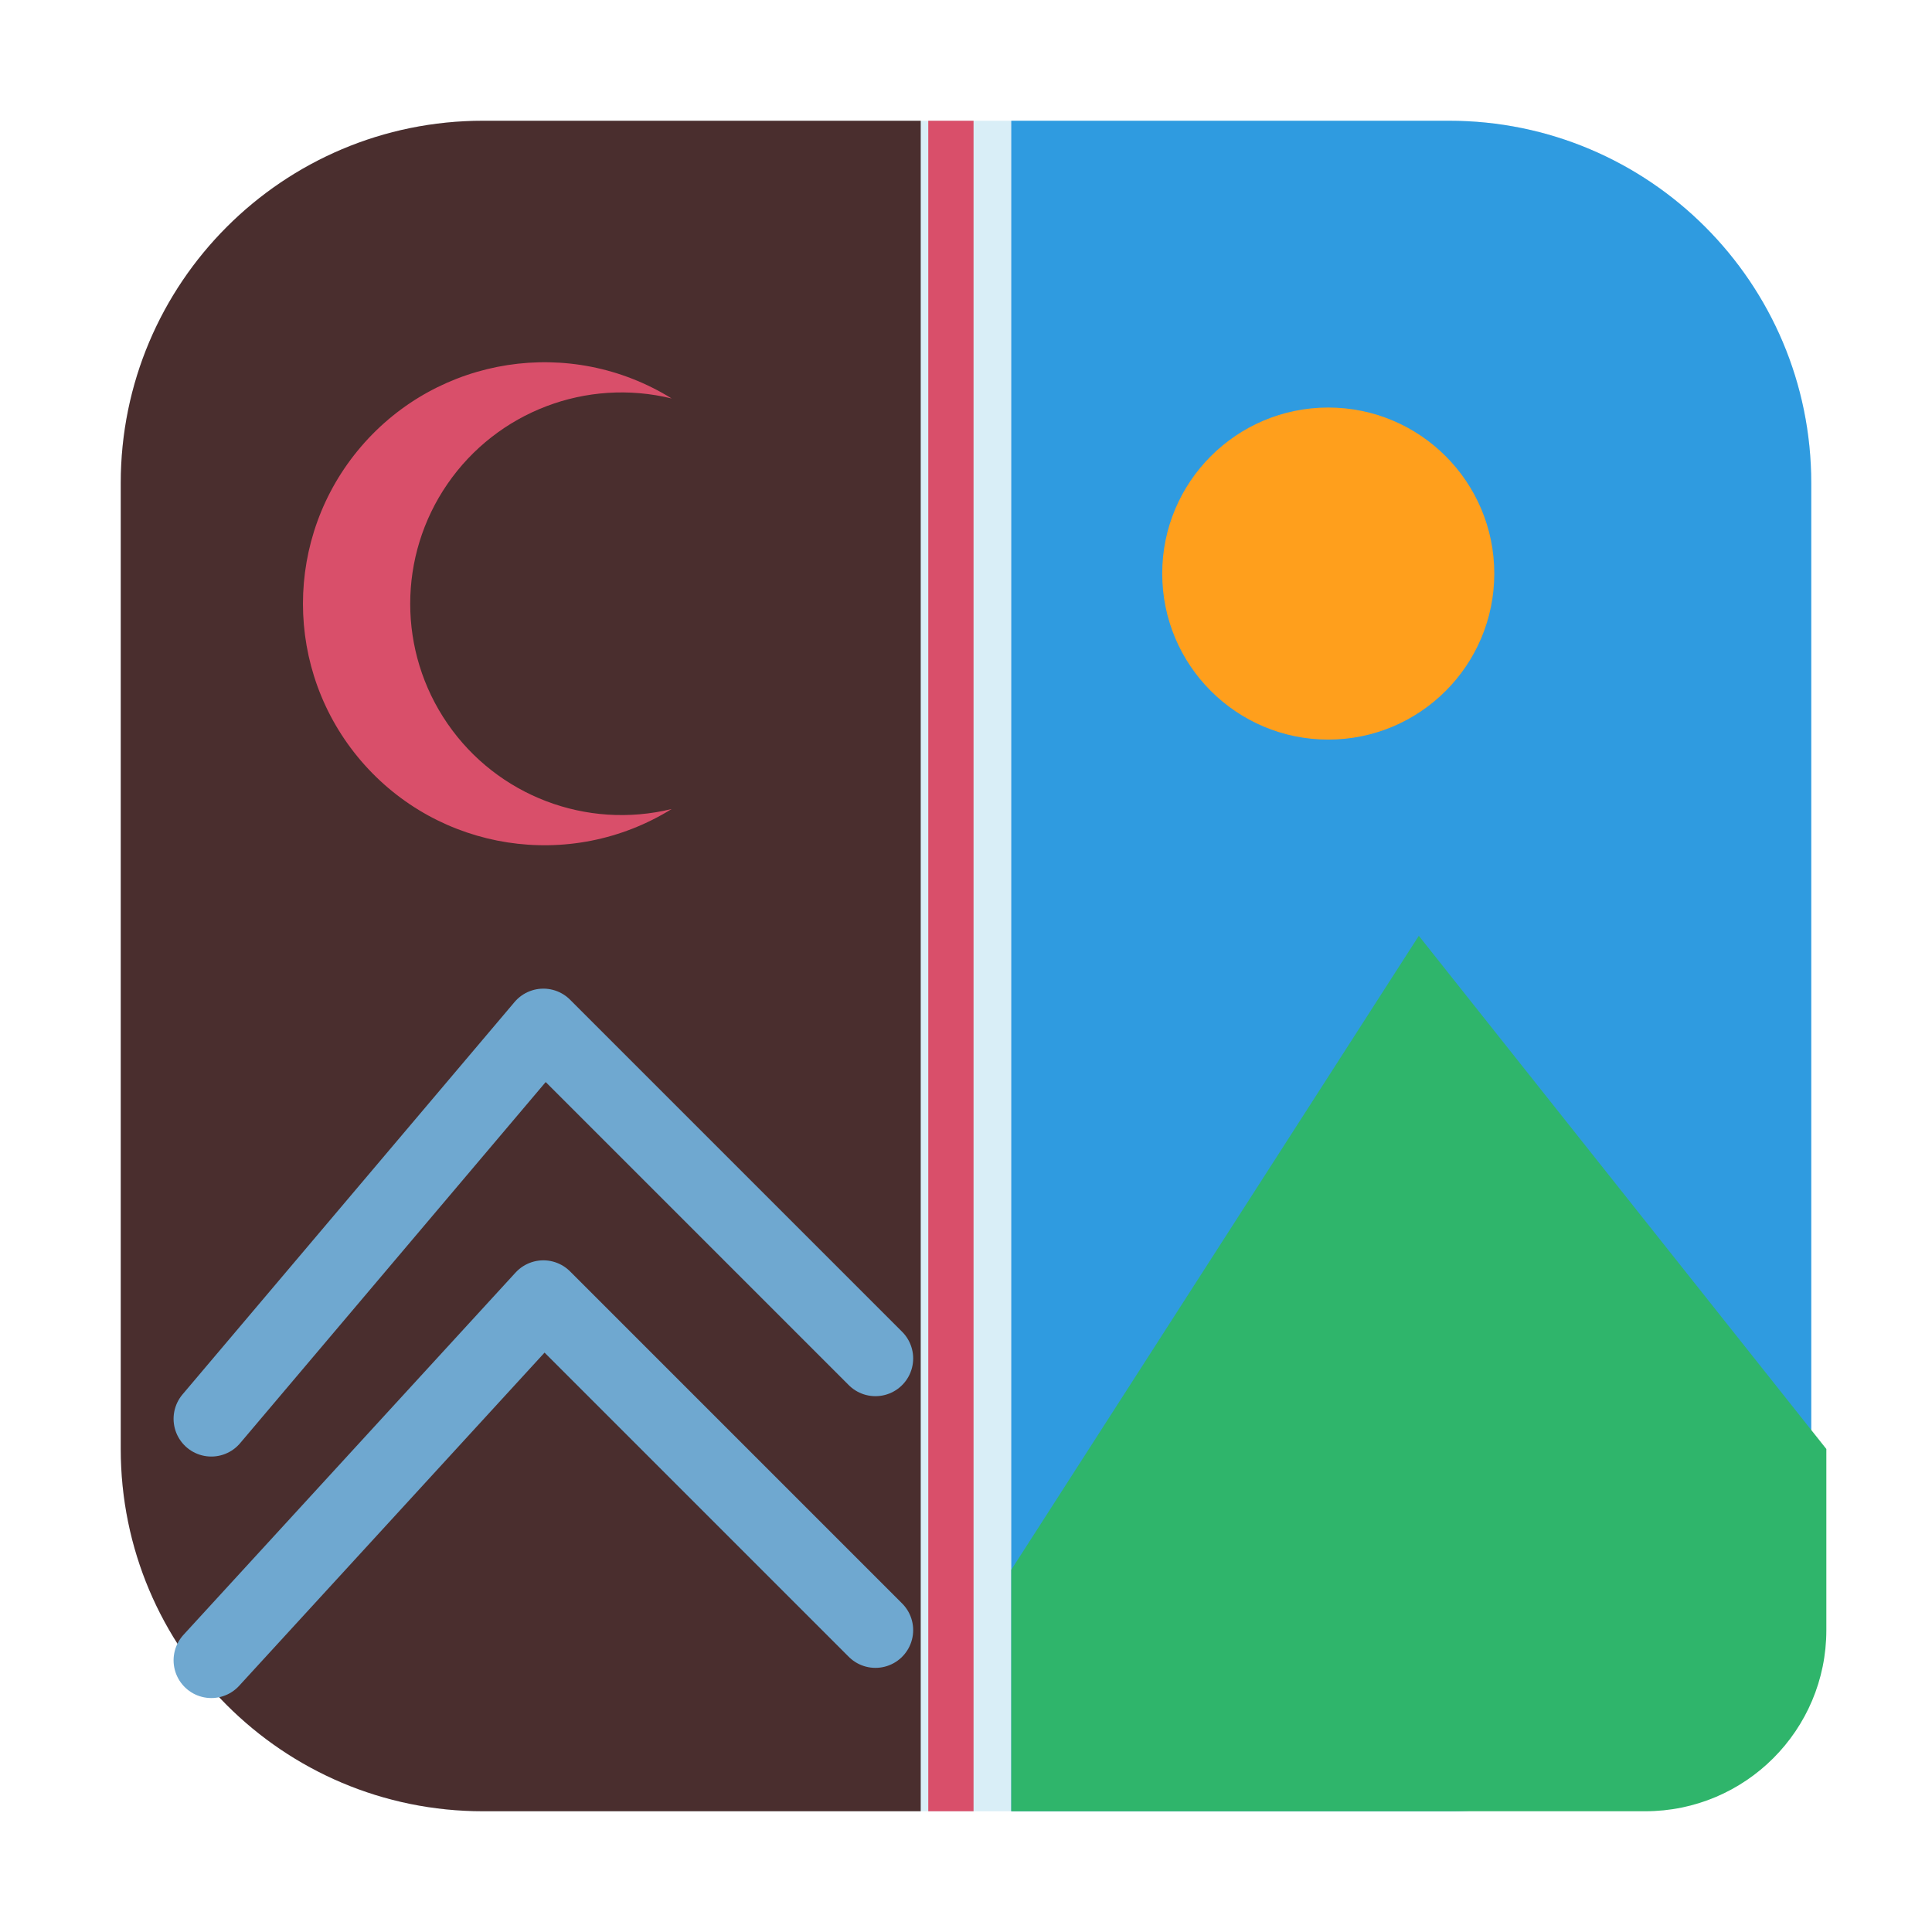
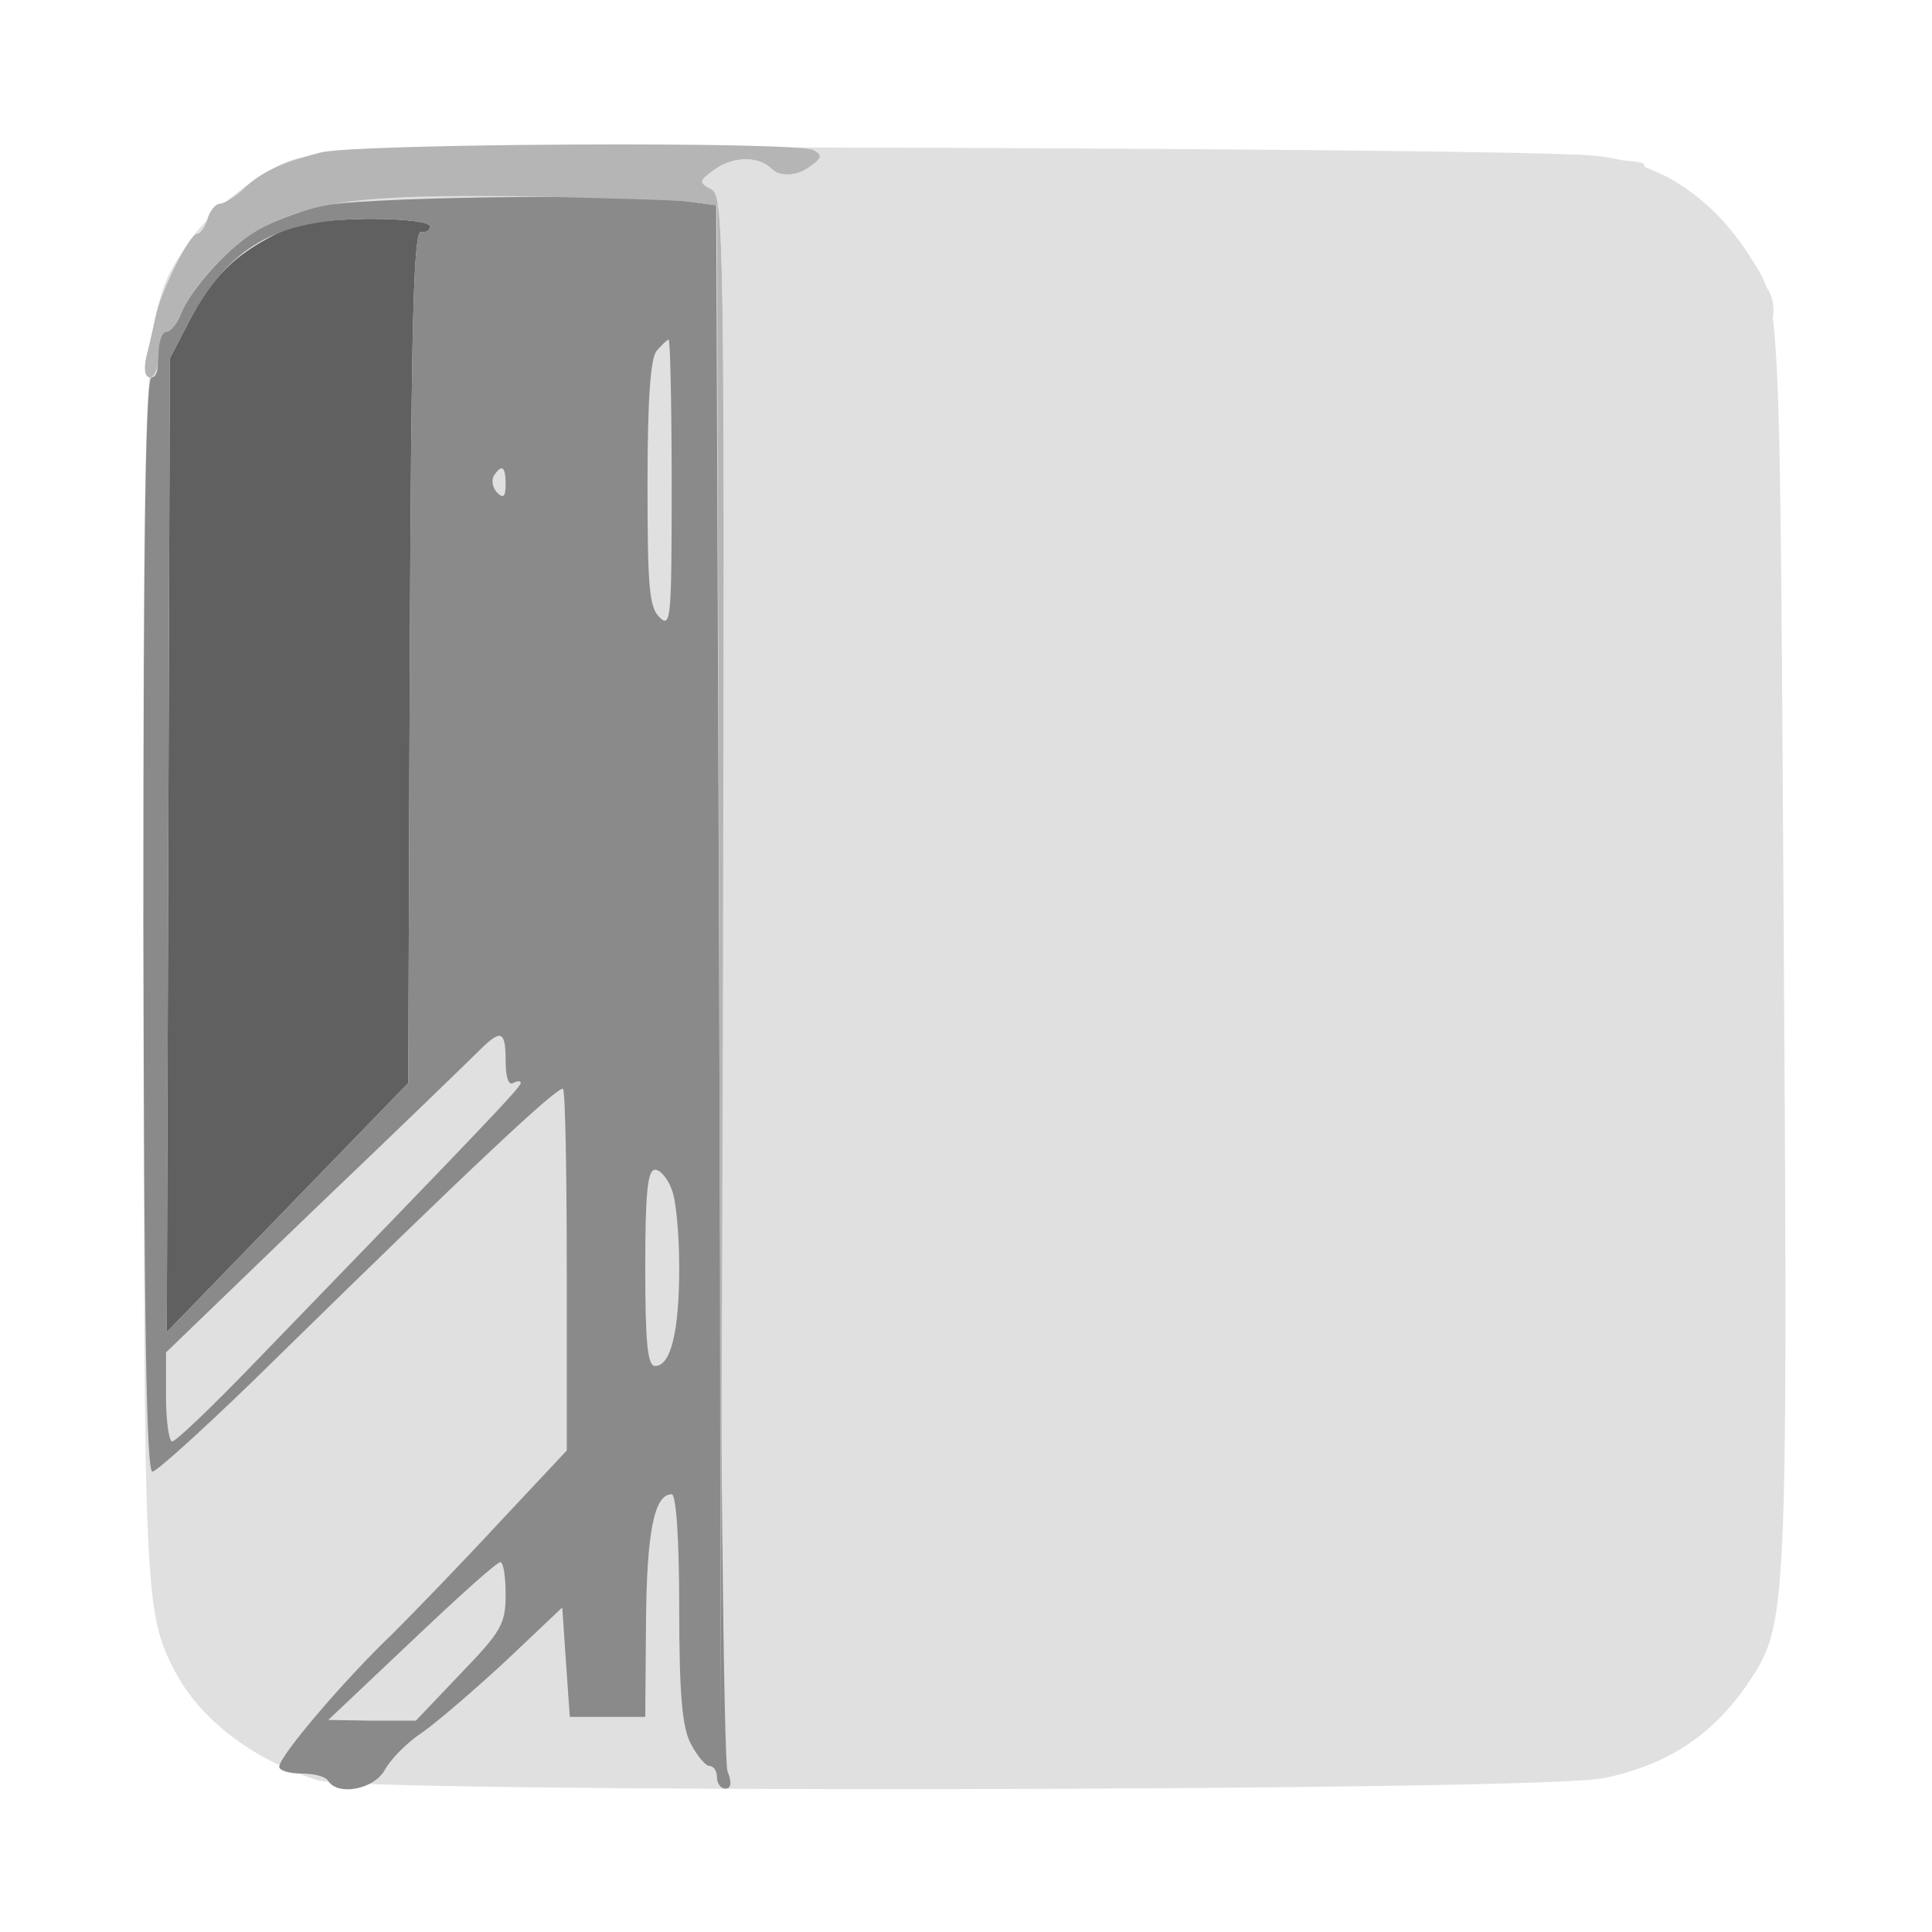
- <svg xmlns="http://www.w3.org/2000/svg" width="128" height="128" viewBox="0 0 128 128">
-   <rect x="8" y="8" width="112" height="112" rx="24" fill="#d9eef7" />
-   <path d="M8 32a24 24 0 0 1 24-24h29v112H32a24 24 0 0 1-24-24z" fill="#4a2e2e" />
-   <path d="M67 8h29a24 24 0 0 1 24 24v64a24 24 0 0 1-24 24H67z" fill="#2f9be0" />
-   <path d="M44.5 26.4A16 16 0 1 0 44.5 53.6A14 14 0 1 1 44.5 26.4z" fill="#d94f6a" />
-   <circle cx="88" cy="38" r="11" fill="#ff9f1c" />
-   <path d="M67 104 94 62l27 34v12a12 12 0 0 1-12 12H67z" fill="#2fb56b" />
-   <path d="M14 94 36 68l22 22M14 110l22-24 22 22" fill="none" stroke="#6fa8d0" stroke-width="5" stroke-linecap="round" stroke-linejoin="round" />
-   <path d="M63 8v112" fill="none" stroke="#d94f6a" stroke-width="3" />
+ <svg xmlns="http://www.w3.org/2000/svg" width="256" height="256" viewBox="0 0 256 256">
+   <g transform="translate(0,256) scale(0.1,-0.1)">
+     <path fill="#e0e0e0" d="M445 2360 c-11 -5 -30 -9 -43 -9 -35 -1 -117 -61 -151 -111 -62 -91 -61 -81 -61 -963 1 -834 1 -853 42 -932 34 -64 102 -116 189 -144 55 -17 1623 -15 1705 3 89 19 150 61 199 139 41 65 44 115 39 897 -6 962 -3 914 -48 984 -50 78 -122 123 -207 130 -118 10 -1644 15 -1664 6z" />
+   </g>
+   <g transform="translate(0,256) scale(0.1,-0.1)">
+     <path fill="#606060" d="M366 2250 c-55 -28 -84 -56 -115 -115 l-26 -50 -2 -645 -2 -645 160 165 160 165 2 565 c2 446 5 564 15 563 6 -2 12 2 12 7 0 6 -34 10 -82 10 -62 -1 -93 -6 -122 -20z" />
+   </g>
+   <g transform="translate(0,256) scale(0.1,-0.1)">
+     <path fill="#8a8a8a" d="M420 2286 c-25 -7 -59 -20 -76 -29 -36 -19 -91 -79 -105 -114 -5 -14 -15 -23 -22 -20 -9 3 -12 -5 -9 -29 3 -21 0 -34 -7 -34 -8 0 -11 -196 -11 -725 1 -539 4 -725 12 -725 6 0 84 71 172 158 247 242 367 355 372 349 3 -2 5 -111 5 -242 l0 -237 -90 -96 c-49 -53 -113 -119 -141 -147 -63 -60 -150 -162 -150 -176 0 -5 13 -9 29 -9 17 0 33 -4 36 -10 13 -20 61 -11 75 15 7 13 29 36 49 49 20 14 70 57 111 95 l75 71 5 -73 5 -72 50 0 50 0 1 126 c1 120 11 169 34 169 6 0 10 -60 10 -150 0 -116 4 -158 15 -180 9 -17 20 -30 25 -30 6 0 10 -7 10 -15 0 -8 5 -15 11 -15 8 0 9 8 3 23 -5 12 -10 484 -11 1049 l-4 1026 -37 5 c-87 11 -448 6 -492 -7z m150 -26 c0 -5 -6 -9 -12 -7 -10 1 -13 -117 -15 -563 l-2 -565 -160 -165 -160 -165 2 645 2 645 26 50 c53 99 115 134 237 135 48 0 82 -4 82 -10z m320 -342 c0 -177 -1 -191 -16 -176 -14 13 -16 42 -16 177 0 113 4 166 12 176 7 8 14 15 16 15 2 0 4 -86 4 -192z m-220 0 c0 -16 -3 -19 -11 -11 -6 6 -8 16 -5 22 11 17 16 13 16 -11z m0 -764 c0 -21 4 -33 10 -29 6 3 10 3 10 0 0 -6 -54 -62 -354 -372 -55 -57 -103 -103 -108 -103 -4 0 -8 27 -8 59 l0 59 196 189 c108 103 206 198 218 210 30 30 36 28 36 -13z m220 -170 c6 -14 10 -61 10 -104 0 -84 -11 -130 -32 -130 -10 0 -13 31 -13 130 0 99 3 130 13 130 7 0 17 -12 22 -26z m-220 -537 c0 -39 -6 -49 -60 -105 l-59 -62 -58 0 -58 1 110 104 c61 58 113 105 118 105 4 0 7 -19 7 -43z" />
+   </g>
+   <g transform="translate(0,256) scale(0.1,-0.1)">
+     <path fill="#b5b5b5" d="M425 2358 c-51 -13 -80 -26 -104 -50 -11 -10 -25 -18 -30 -18 -5 0 -13 -9 -16 -20 -3 -11 -10 -20 -14 -20 -10 0 -48 -76 -55 -110 -3 -14 -8 -37 -12 -52 -4 -18 -2 -28 5 -28 6 0 11 14 11 30 0 17 5 30 10 30 6 0 15 11 20 24 14 37 69 95 109 115 69 35 133 43 333 41 106 -2 210 -5 230 -7 l38 -5 3 -1006 2 -1007 3 1012 c2 955 1 1013 -15 1022 -17 9 -17 11 2 25 25 19 59 20 77 3 14 -14 33 -12 56 6 11 8 11 12 0 18 -18 12 -604 9 -653 -3z" />
+   </g>
+   <g transform="translate(0,256) scale(0.1,-0.1)">
+     <path fill="#e0e0e0" d="M1085 2350 c-13 -20 -48 -28 -63 -14 -18 18 -52 17 -77 -2 -19 -14 -19 -16 -2 -25 16 -9 17 -69 17 -1025 0 -905 2 -1015 15 -1021 9 -3 18 -3 21 -1 2 3 6 461 9 1018 2 556 6 1014 9 1017 3 3 245 5 539 4 541 -2 588 -5 657 -41 36 -18 100 -81 111 -107 5 -13 13 -23 19 -23 16 0 12 47 -6 54 -8 3 -13 10 -10 14 13 21 -97 132 -130 132 -7 0 -14 6 -16 13 -6 17 -1082 24 -1093 7z" />
+   </g>
</svg>
